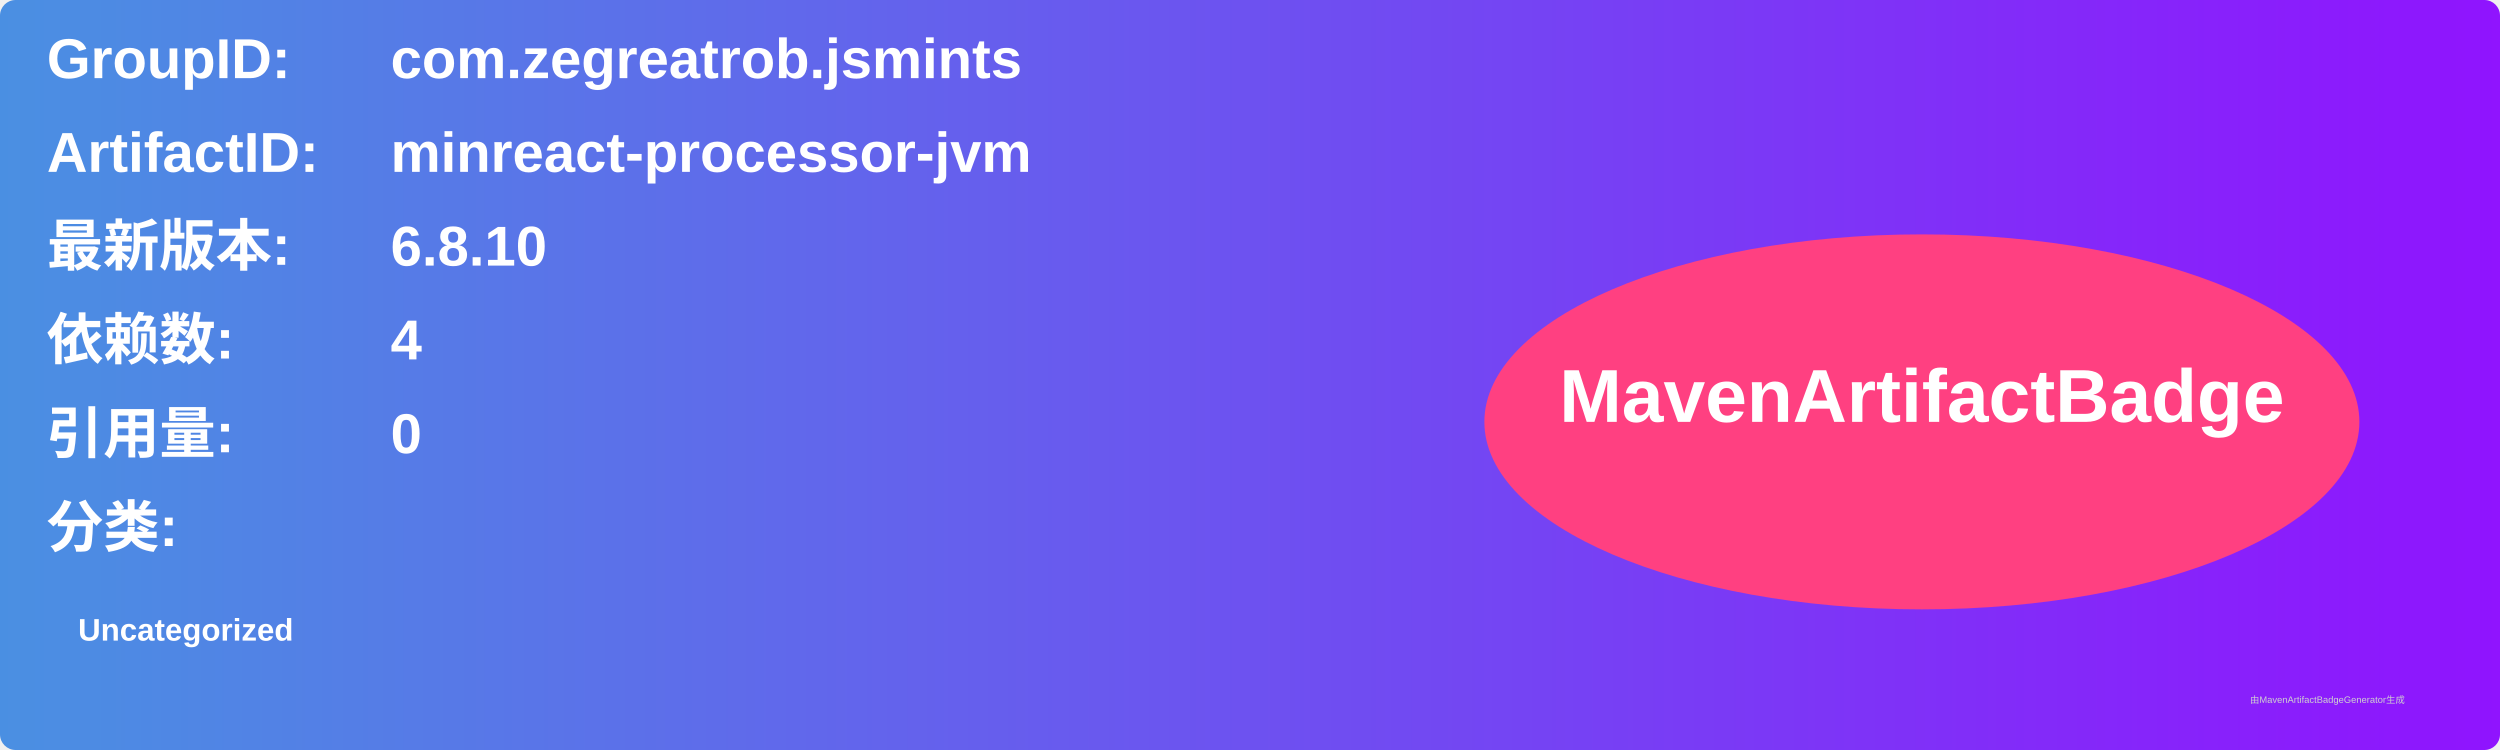
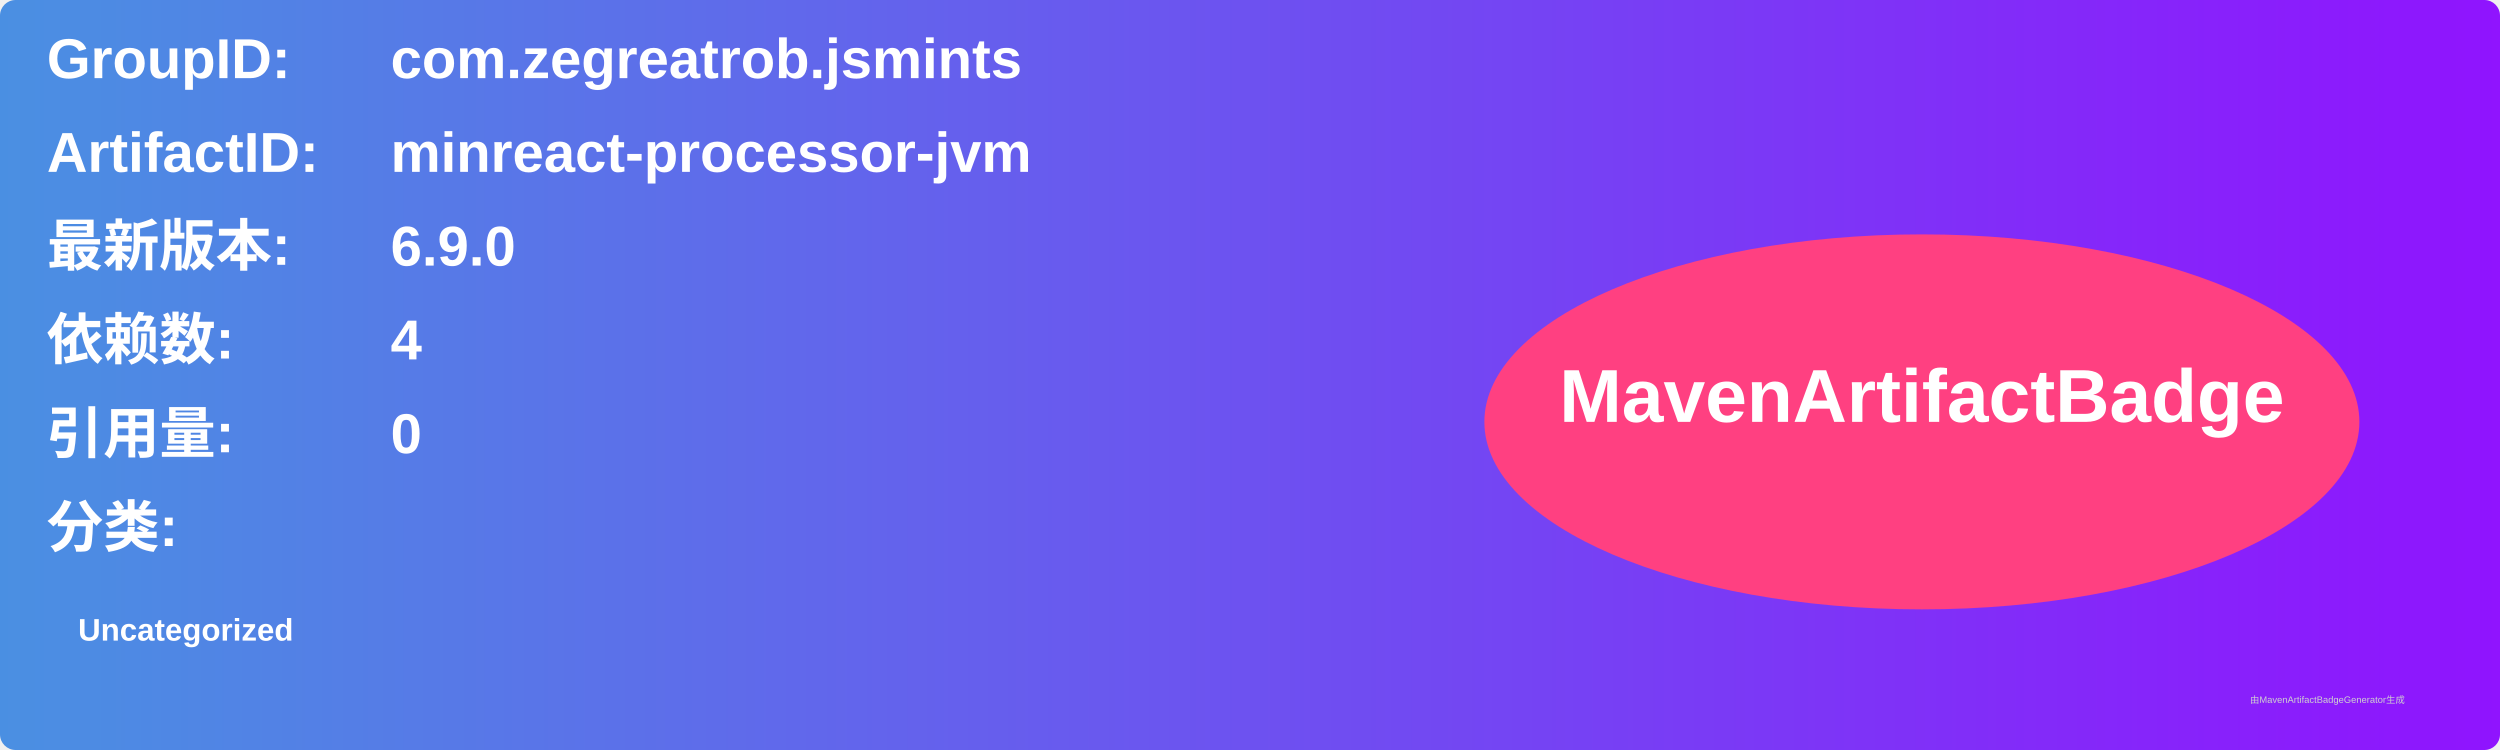
<svg xmlns="http://www.w3.org/2000/svg" width="800" height="240" viewBox="0 0 800 240">
  <linearGradient id="grad" x1="0%" y1="0%" x2="100%" y2="0%">
    <stop offset="0%" stop-color="#4a90e2" />
    <stop offset="100%" stop-color="#9013fe" />
  </linearGradient>
  <rect width="100%" height="100%" rx="5" ry="5" fill="url(#grad)" />
  <g transform="translate(15, 15)">
    <text x="0" y="10" font-family="Arial" font-size="18" fill="white" font-weight="bold" width="260">GroupID:</text>
    <text x="110" y="10" font-family="Arial" font-size="18" fill="white" font-weight="bold" width="460">com.zegreatrob.jsmints</text>
    <text x="0" y="40" font-family="Arial" font-size="18" fill="white" font-weight="bold" width="260">ArtifactID:</text>
    <text x="110" y="40" font-family="Arial" font-size="18" fill="white" font-weight="bold" width="460">minreact-processor-jvm</text>
    <text x="0" y="70" font-family="Arial" font-size="18" fill="white" font-weight="bold">最新版本:</text>
    <text x="110" y="70" font-family="Arial" font-size="18" fill="white" font-weight="bold">
-       <tspan font-weight="bold">6.8.10</tspan>
+       <tspan font-weight="bold">6.9.0</tspan>
    </text>
    <text x="0" y="100" font-family="Arial" font-size="18" fill="white" font-weight="bold">依赖数: </text>
    <text x="110" y="100" font-family="Arial" font-size="18" fill="white">
      <tspan font-weight="bold">4</tspan>
    </text>
    <text x="0" y="130" font-family="Arial" font-size="18" fill="white" font-weight="bold">引用量: </text>
    <text x="110" y="130" font-family="Arial" font-size="18" fill="white">
      <tspan font-weight="bold">0</tspan>
    </text>
    <text x="0" y="160" font-family="Arial" font-size="18" fill="white" font-weight="bold">分类:</text>
    <text x="10" y="190" font-family="Arial" font-size="10" fill="white">
      <tspan font-weight="bold">Uncategorized</tspan>
    </text>
    <ellipse cx="600" cy="120" rx="140" ry="60" fill="#ff4081" />
    <text x="600" y="120" text-anchor="middle" font-family="Arial" font-size="24" fill="white" font-weight="bold">MavenArtifactBadge</text>
  </g>
  <text x="720" y="225" font-family="Arial" font-size="3" fill="#d0d0d0">由MavenArtifactBadgeGenerator生成</text>
</svg>
